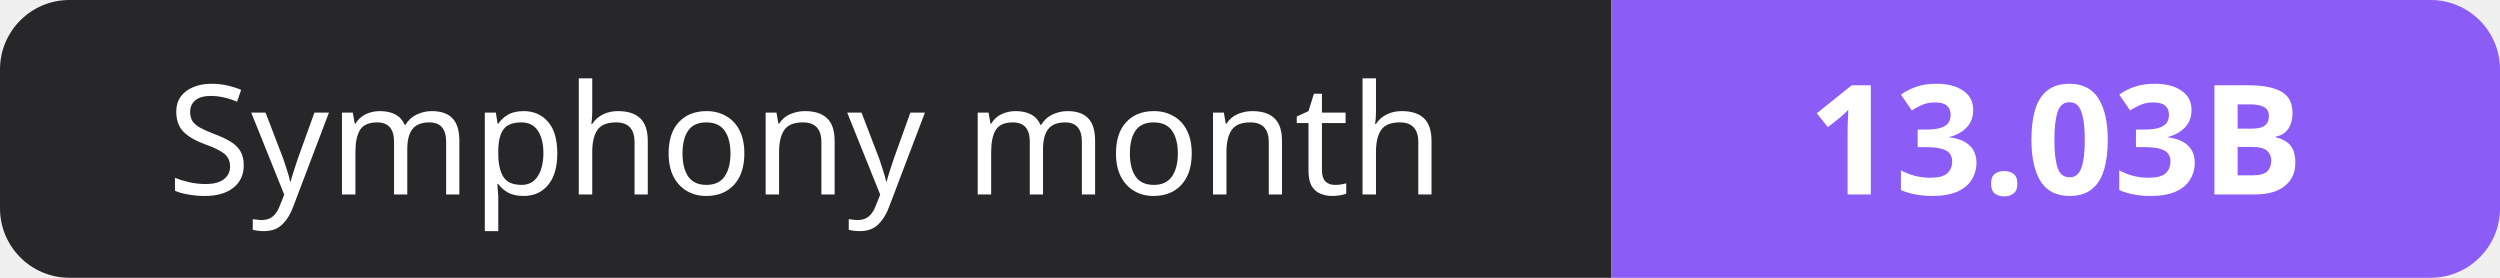
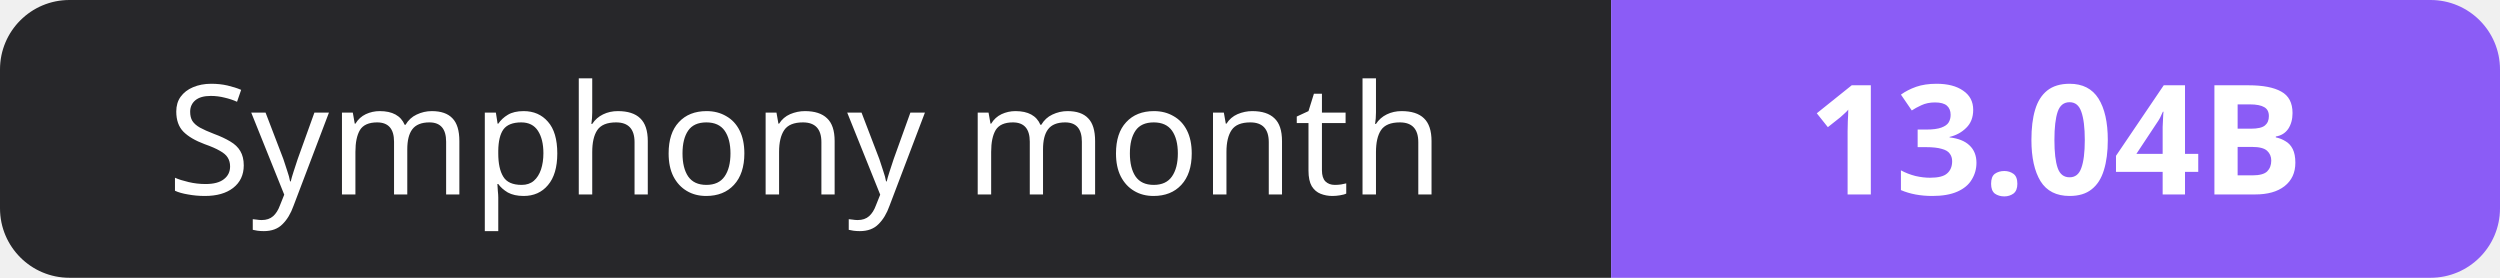
- <svg xmlns="http://www.w3.org/2000/svg" width="180" height="20" role="img" aria-label="Symphony month: 13.03B">
+ <svg xmlns="http://www.w3.org/2000/svg" width="180" height="20" role="img" aria-label="Symphony month: 13.04B">
  <clipPath id="r">
    <rect width="180" height="20" rx="5" fill="#fff" />
  </clipPath>
  <g clip-path="url(#r)">
    <rect width="116" height="20" fill="#27272a" />
    <rect x="116" width="64" height="20" fill="#8b5cf6" />
  </g>
  <g fill="#fff" text-anchor="middle" font-family="Verdana,Geneva,sans-serif" font-size="11">
    <text x="58.0" y="14">Symphony month</text>
-     <text x="148.0" y="14" font-weight="700">13.03B</text>
+     <text x="148.0" y="14" font-weight="700">13.04B</text>
  </g>
</svg>
